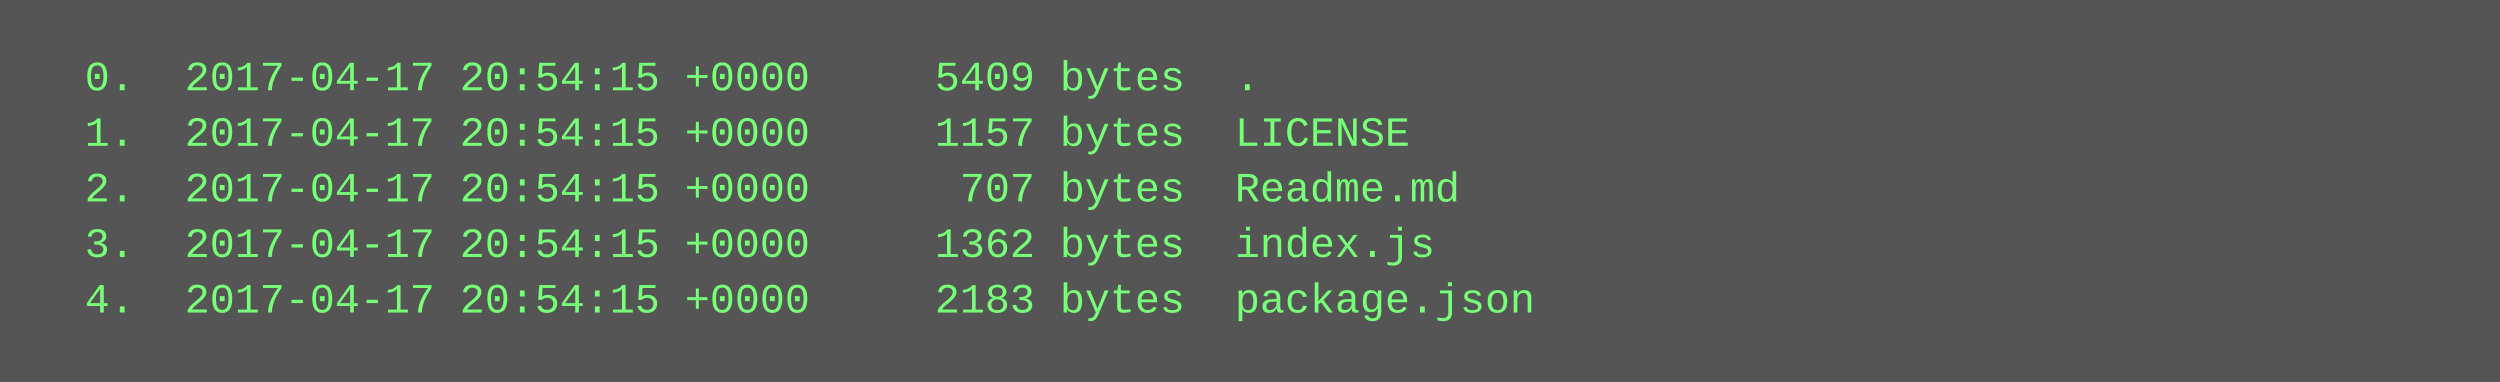
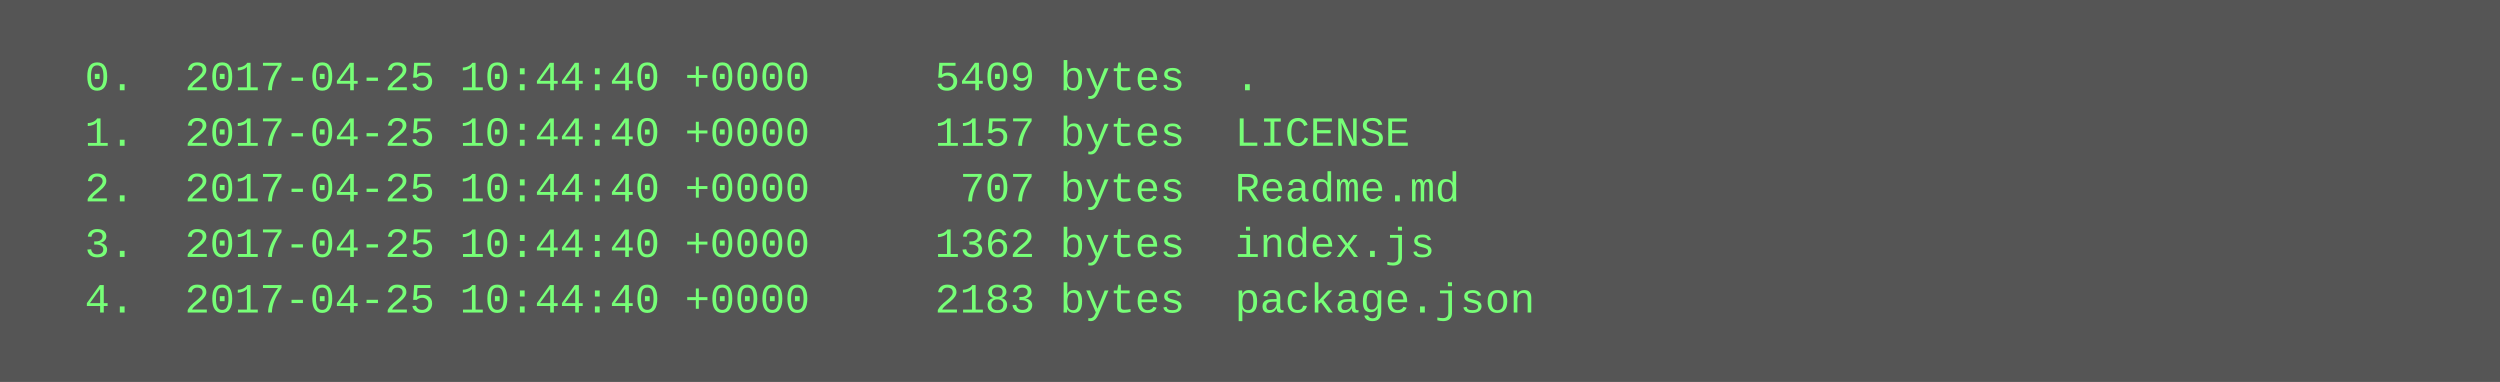
<svg xmlns="http://www.w3.org/2000/svg" height="110" width="720">
  <rect height="110" fill="#555" width="720" />
  <text fill="#7f7" font-family="Courier New" font-size="12" xml:space="preserve">
-     <tspan x="10" y="26">  0.  2017-04-17 20:54:15 +0000     5409 bytes  .</tspan>
-     <tspan x="10" y="42">  1.  2017-04-17 20:54:15 +0000     1157 bytes  LICENSE</tspan>
-     <tspan x="10" y="58">  2.  2017-04-17 20:54:15 +0000      707 bytes  Readme.md</tspan>
-     <tspan x="10" y="74">  3.  2017-04-17 20:54:15 +0000     1362 bytes  index.js</tspan>
-     <tspan x="10" y="90">  4.  2017-04-17 20:54:15 +0000     2183 bytes  package.json</tspan>
+     <tspan x="10" y="26">  0.  2017-04-25 10:44:40 +0000     5409 bytes  .</tspan>
+     <tspan x="10" y="42">  1.  2017-04-25 10:44:40 +0000     1157 bytes  LICENSE</tspan>
+     <tspan x="10" y="58">  2.  2017-04-25 10:44:40 +0000      707 bytes  Readme.md</tspan>
+     <tspan x="10" y="74">  3.  2017-04-25 10:44:40 +0000     1362 bytes  index.js</tspan>
+     <tspan x="10" y="90">  4.  2017-04-25 10:44:40 +0000     2183 bytes  package.json</tspan>
  </text>
</svg>
